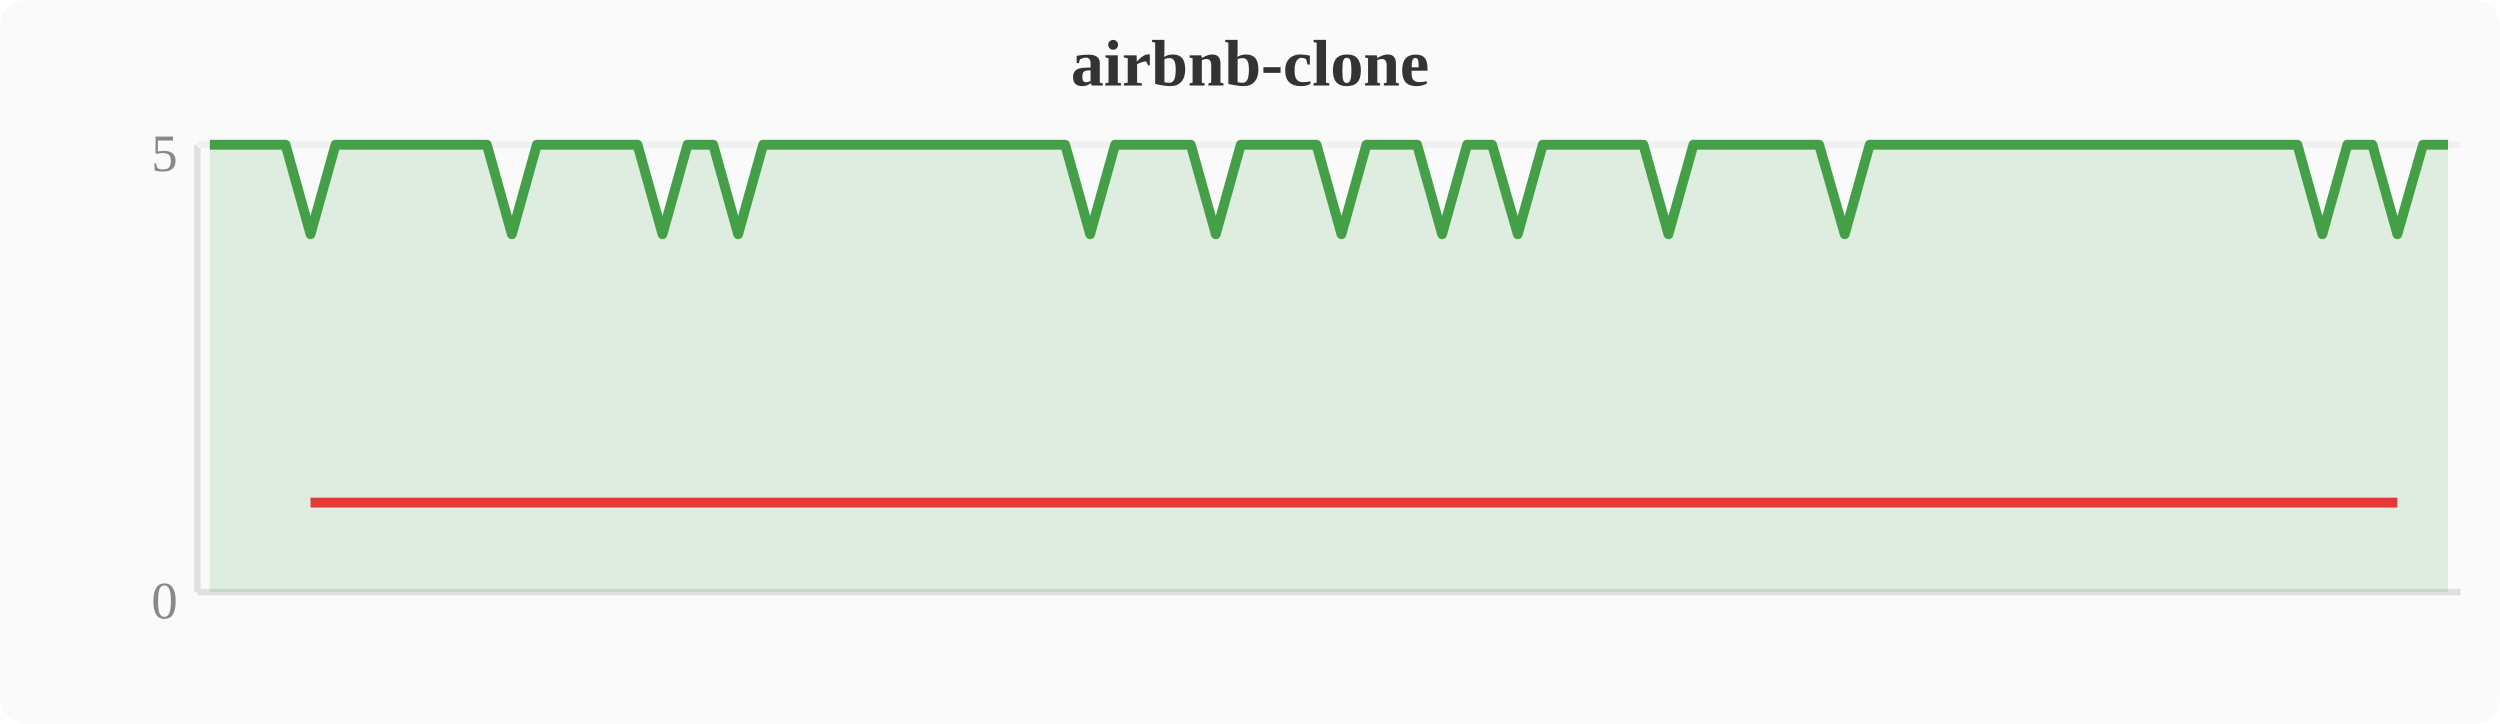
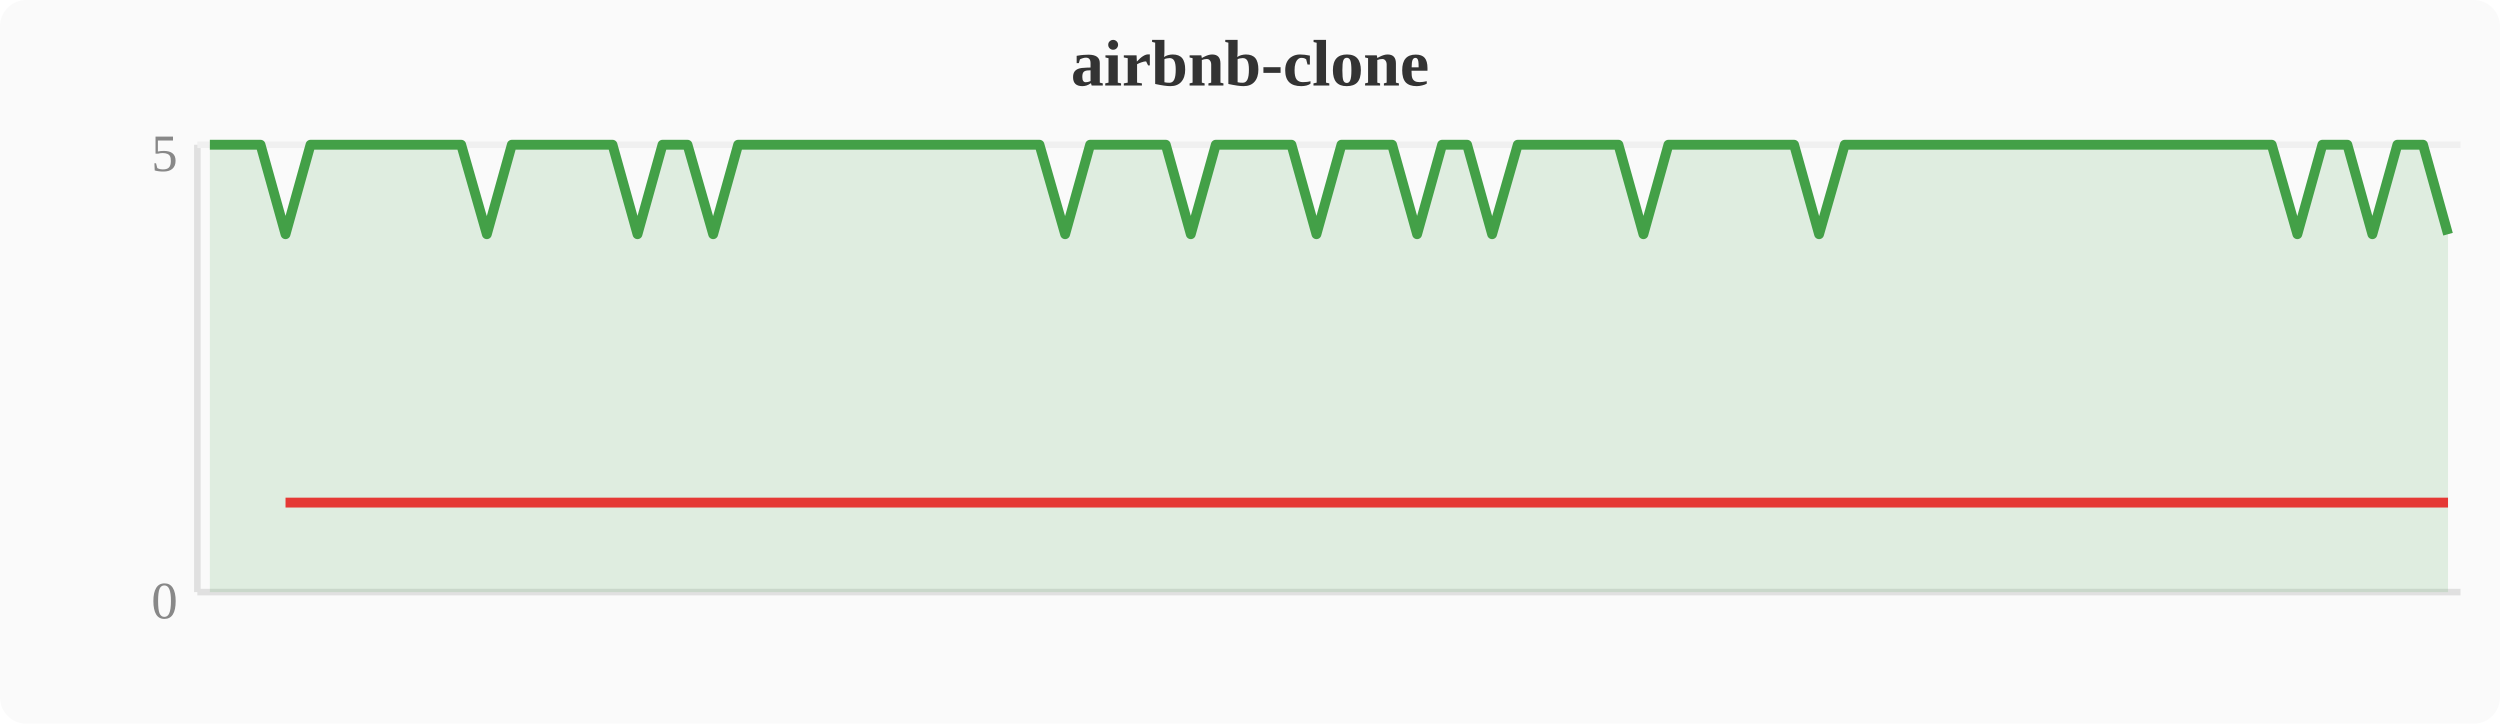
<svg xmlns="http://www.w3.org/2000/svg" width="380" height="110" viewBox="0 0 380 110">
  <rect width="380" height="110" fill="#fafafa" rx="4" />
  <text x="190" y="13" text-anchor="middle" font-size="10" font-weight="bold" fill="#333">airbnb-clone</text>
  <line x1="30" y1="22" x2="30" y2="90" stroke="#e0e0e0" stroke-width="1" />
  <line x1="30" y1="90" x2="374" y2="90" stroke="#e0e0e0" stroke-width="1" />
  <line x1="30" y1="22" x2="374" y2="22" stroke="#f0f0f0" stroke-width="1" />
  <text x="27" y="94" text-anchor="end" font-size="8" fill="#888">0</text>
  <text x="27" y="26" text-anchor="end" font-size="8" fill="#888">5</text>
-   <polygon points="31.9,22.0 35.7,22.0 39.6,22.0 43.4,22.0 47.2,35.6 51.0,22.0 54.8,22.0 58.7,22.0 62.5,22.0 66.3,22.0 70.1,22.0 74.0,22.0 77.8,35.6 81.6,22.0 85.4,22.0 89.2,22.0 93.1,22.0 96.9,22.0 100.7,35.6 104.5,22.0 108.4,22.0 112.2,35.6 116.0,22.0 119.8,22.0 123.6,22.0 127.5,22.0 131.3,22.0 135.1,22.0 138.9,22.0 142.8,22.0 146.6,22.0 150.4,22.0 154.2,22.0 158.0,22.0 161.9,22.0 165.7,35.6 169.5,22.0 173.3,22.0 177.2,22.0 181.0,22.0 184.8,35.6 188.6,22.0 192.4,22.0 196.3,22.0 200.1,22.0 203.9,35.6 207.7,22.0 211.6,22.0 215.4,22.0 219.2,35.6 223.0,22.0 226.8,22.0 230.7,35.6 234.5,22.0 238.3,22.0 242.1,22.0 246.0,22.0 249.8,22.0 253.6,35.6 257.4,22.0 261.2,22.0 265.1,22.0 268.9,22.0 272.7,22.0 276.5,22.0 280.4,35.6 284.2,22.0 288.0,22.0 291.8,22.0 295.6,22.0 299.5,22.0 303.3,22.0 307.1,22.0 310.9,22.0 314.8,22.0 318.6,22.0 322.4,22.0 326.2,22.0 330.0,22.0 333.9,22.0 337.7,22.0 341.5,22.0 345.3,22.0 349.2,22.0 353.0,35.6 356.8,22.0 360.6,22.0 364.4,35.6 368.3,22.0 372.1,22.0 372.1,90 31.9,90" fill="#43a047" opacity="0.15" />
-   <polyline points="31.9,22.0 35.7,22.0 39.6,22.0 43.4,22.0 47.2,35.6 51.0,22.0 54.8,22.0 58.7,22.0 62.5,22.0 66.3,22.0 70.1,22.0 74.0,22.0 77.8,35.6 81.6,22.0 85.4,22.0 89.2,22.0 93.1,22.0 96.9,22.0 100.7,35.6 104.5,22.0 108.4,22.0 112.2,35.6 116.0,22.0 119.8,22.0 123.6,22.0 127.5,22.0 131.3,22.0 135.1,22.0 138.9,22.0 142.8,22.0 146.6,22.0 150.4,22.0 154.2,22.0 158.0,22.0 161.9,22.0 165.7,35.6 169.5,22.0 173.3,22.0 177.2,22.0 181.0,22.0 184.8,35.6 188.6,22.0 192.4,22.0 196.3,22.0 200.1,22.0 203.9,35.6 207.7,22.0 211.6,22.0 215.4,22.0 219.2,35.6 223.0,22.0 226.8,22.0 230.7,35.6 234.5,22.0 238.3,22.0 242.1,22.0 246.0,22.0 249.8,22.0 253.6,35.6 257.4,22.0 261.2,22.0 265.1,22.0 268.9,22.0 272.7,22.0 276.5,22.0 280.4,35.6 284.2,22.0 288.0,22.0 291.8,22.0 295.6,22.0 299.5,22.0 303.3,22.0 307.1,22.0 310.9,22.0 314.8,22.0 318.6,22.0 322.4,22.0 326.2,22.0 330.0,22.0 333.9,22.0 337.7,22.0 341.5,22.0 345.3,22.0 349.2,22.0 353.0,35.6 356.8,22.0 360.6,22.0 364.4,35.6 368.3,22.0 372.1,22.0" fill="none" stroke="#43a047" stroke-width="1.5" stroke-linejoin="round" />
-   <polyline points="47.2,76.4 77.8,76.4 100.7,76.4 112.2,76.4 165.7,76.4 184.8,76.4 203.9,76.4 219.2,76.4 230.7,76.4 253.6,76.4 280.4,76.4 353.0,76.4 364.4,76.4" fill="none" stroke="#e53935" stroke-width="1.5" stroke-linejoin="round" />
+   <polygon points="31.9,22.0 35.7,22.0 39.6,22.0 43.4,35.6 47.2,22.0 51.0,22.0 54.8,22.0 58.7,22.0 62.5,22.0 66.3,22.0 70.1,22.0 74.0,35.6 77.8,22.0 81.6,22.0 85.4,22.0 89.2,22.0 93.1,22.0 96.9,35.6 100.7,22.0 104.5,22.0 108.4,35.6 112.2,22.0 116.0,22.0 119.8,22.0 123.6,22.0 127.5,22.0 131.3,22.0 135.1,22.0 138.9,22.0 142.8,22.0 146.6,22.0 150.4,22.0 154.2,22.0 158.0,22.0 161.9,35.6 165.7,22.0 169.5,22.0 173.3,22.0 177.2,22.0 181.0,35.6 184.8,22.0 188.6,22.0 192.4,22.0 196.3,22.0 200.1,35.6 203.9,22.0 207.7,22.0 211.6,22.0 215.4,35.6 219.2,22.0 223.0,22.0 226.8,35.6 230.7,22.0 234.5,22.0 238.3,22.0 242.1,22.0 246.0,22.0 249.8,35.6 253.6,22.0 257.4,22.0 261.2,22.0 265.1,22.0 268.9,22.0 272.7,22.0 276.5,35.6 280.4,22.0 284.2,22.0 288.0,22.0 291.8,22.0 295.6,22.0 299.5,22.0 303.3,22.0 307.1,22.0 310.9,22.0 314.8,22.0 318.6,22.0 322.4,22.0 326.2,22.0 330.0,22.0 333.9,22.0 337.7,22.0 341.5,22.0 345.3,22.0 349.2,35.6 353.0,22.0 356.8,22.0 360.6,35.6 364.4,22.0 368.3,22.0 372.1,35.6 372.1,90 31.9,90" fill="#43a047" opacity="0.15" />
+   <polyline points="31.9,22.0 35.7,22.0 39.6,22.0 43.4,35.6 47.2,22.0 51.0,22.0 54.8,22.0 58.7,22.0 62.5,22.0 66.3,22.0 70.1,22.0 74.0,35.6 77.8,22.0 81.6,22.0 85.4,22.0 89.2,22.0 93.1,22.0 96.9,35.6 100.7,22.0 104.5,22.0 108.4,35.6 112.2,22.0 116.0,22.0 119.8,22.0 123.6,22.0 127.5,22.0 131.3,22.0 135.1,22.0 138.9,22.0 142.8,22.0 146.6,22.0 150.4,22.0 154.2,22.0 158.0,22.0 161.9,35.6 165.7,22.0 169.5,22.0 173.3,22.0 177.2,22.0 181.0,35.6 184.8,22.0 188.6,22.0 192.4,22.0 196.3,22.0 200.1,35.6 203.9,22.0 207.7,22.0 211.6,22.0 215.4,35.6 219.2,22.0 223.0,22.0 226.8,35.6 230.7,22.0 234.5,22.0 238.3,22.0 242.1,22.0 246.0,22.0 249.8,35.6 253.6,22.0 257.4,22.0 261.2,22.0 265.1,22.0 268.9,22.0 272.7,22.0 276.5,35.6 280.4,22.0 284.2,22.0 288.0,22.0 291.8,22.0 295.6,22.0 299.5,22.0 303.3,22.0 307.1,22.0 310.9,22.0 314.8,22.0 318.6,22.0 322.4,22.0 326.2,22.0 330.0,22.0 333.9,22.0 337.7,22.0 341.5,22.0 345.3,22.0 349.2,35.6 353.0,22.0 356.8,22.0 360.6,35.6 364.4,22.0 368.3,22.0 372.1,35.6" fill="none" stroke="#43a047" stroke-width="1.5" stroke-linejoin="round" />
+   <polyline points="43.4,76.4 74.0,76.4 96.9,76.4 108.4,76.4 161.9,76.4 181.0,76.4 200.1,76.4 215.4,76.4 226.8,76.4 249.8,76.4 276.5,76.4 349.2,76.4 360.6,76.4 372.1,76.4" fill="none" stroke="#e53935" stroke-width="1.5" stroke-linejoin="round" />
</svg>
